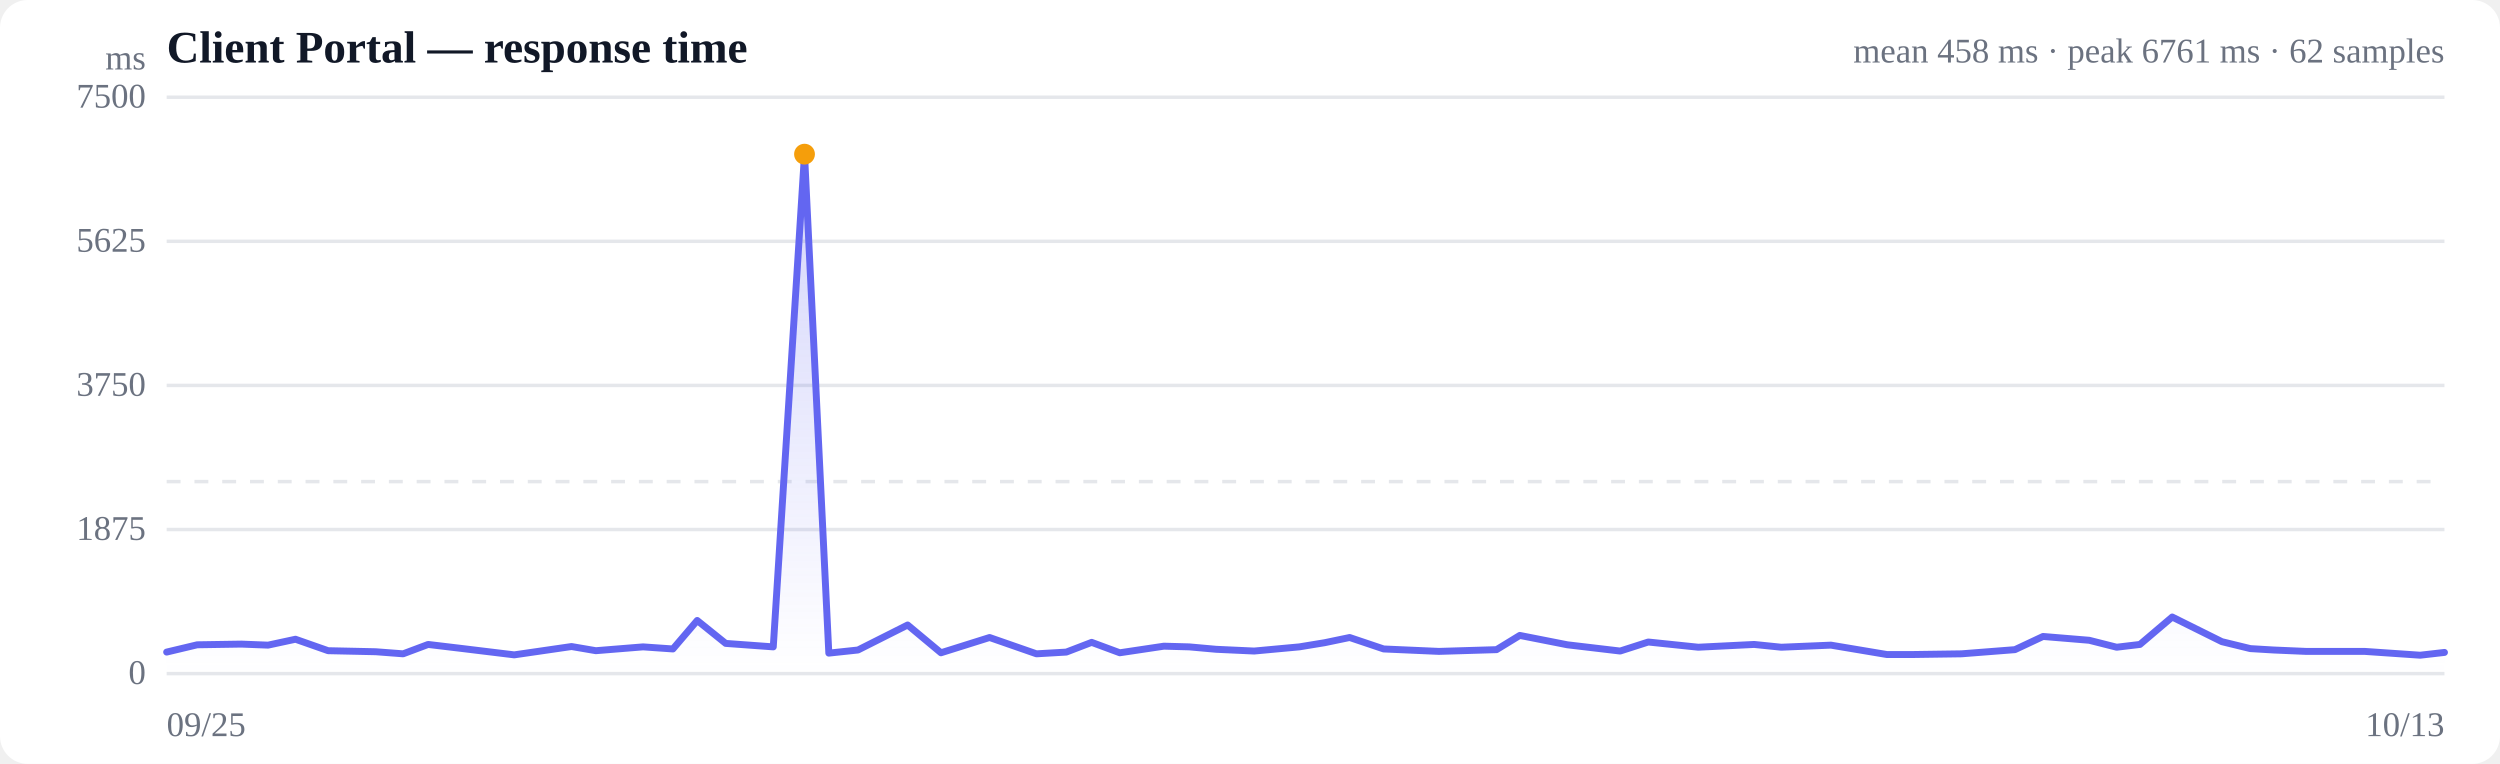
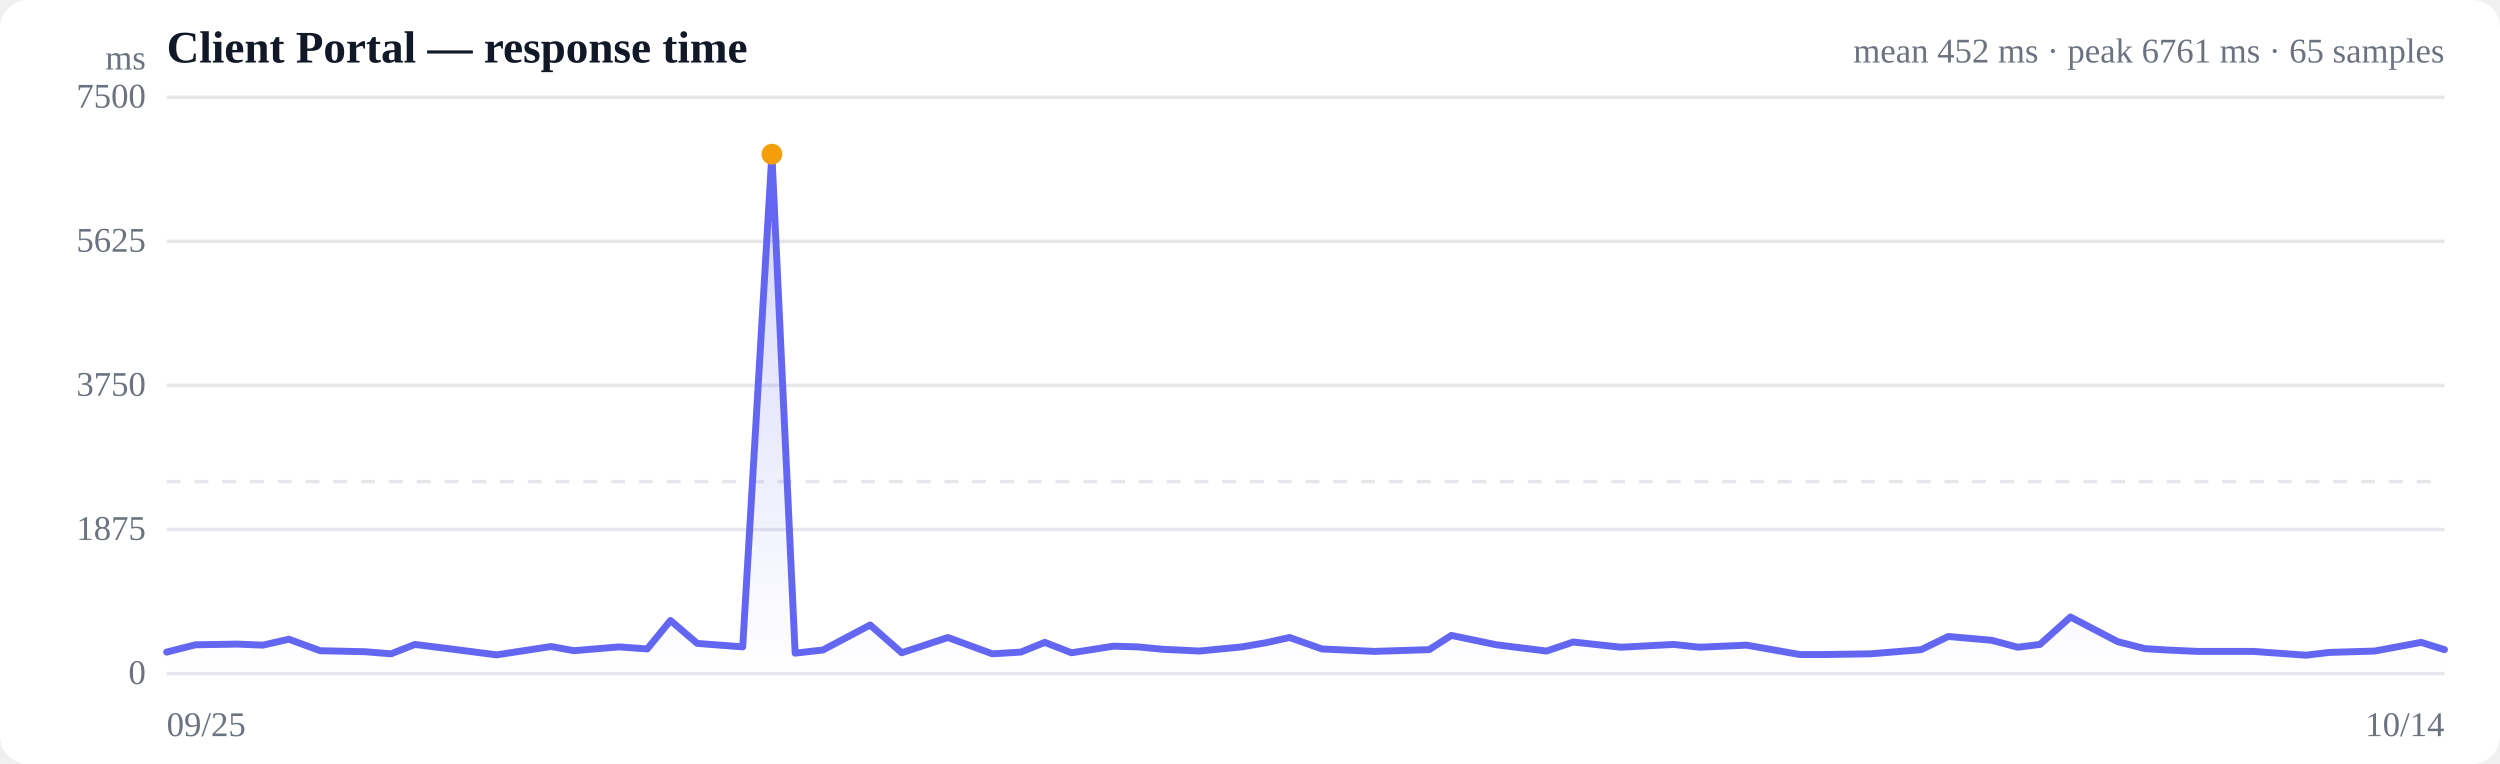
<svg xmlns="http://www.w3.org/2000/svg" viewBox="0 0 720 220" width="720" height="220" role="img" aria-label="Response time over time">
  <style>
  :root { color-scheme: light dark; }
  .bg { fill: #ffffff; }
  .grid { stroke: #e5e7eb; stroke-width: 1; }
  .axis { fill: #6b7280; font-size: 10px; }
  .title { fill: #111827; font-size: 13px; font-weight: 600; }
  .sub { fill: #6b7280; font-size: 10px; }
  .line { stroke: #6366f1; stroke-width: 2; fill: none; stroke-linejoin: round; stroke-linecap: round; }
  .area { fill: url(#fade); }
  .dot-degraded { fill: #f59e0b; }
  .dot-down { fill: #ef4444; }
  .empty { fill: #9ca3af; font-size: 12px; }
  @media (prefers-color-scheme: dark) {
    .bg { fill: #0b0f19; }
    .grid { stroke: #1f2937; }
    .axis, .sub { fill: #9ca3af; }
    .title { fill: #f3f4f6; }
    .line { stroke: #818cf8; }
  }
</style>
  <defs>
    <linearGradient id="fade" x1="0" y1="0" x2="0" y2="1">
      <stop offset="0%" stop-color="#6366f1" stop-opacity="0.28" />
      <stop offset="100%" stop-color="#6366f1" stop-opacity="0" />
    </linearGradient>
  </defs>
  <rect class="bg" width="720" height="220" rx="8" />
  <text class="title" x="48" y="18">Client Portal — response time</text>
-   <text class="sub" x="704" y="18" text-anchor="end">mean 458 ms · peak 6761 ms · 62 samples</text>
+   <text class="sub" x="704" y="18" text-anchor="end">mean 452 ms · peak 6761 ms · 65 samples</text>
  <line class="grid" x1="48" y1="194.0" x2="704" y2="194.0" />
  <text class="axis" x="42" y="197" text-anchor="end">0</text>
  <line class="grid" x1="48" y1="152.5" x2="704" y2="152.5" />
  <text class="axis" x="42" y="155.5" text-anchor="end">1875</text>
  <line class="grid" x1="48" y1="111.0" x2="704" y2="111.0" />
  <text class="axis" x="42" y="114" text-anchor="end">3750</text>
  <line class="grid" x1="48" y1="69.5" x2="704" y2="69.5" />
  <text class="axis" x="42" y="72.5" text-anchor="end">5625</text>
  <line class="grid" x1="48" y1="28.0" x2="704" y2="28.0" />
  <text class="axis" x="42" y="31" text-anchor="end">7500</text>
  <line class="grid" stroke-dasharray="4 4" x1="48" y1="138.7" x2="704" y2="138.7" />
-   <path class="area" d="M48.0,187.8 L48.0,187.8 L56.8,185.7 L69.5,185.5 L77.2,185.8 L85.1,184.1 L94.5,187.4 L108.2,187.7 L116.1,188.3 L123.3,185.6 L132.5,186.7 L148.1,188.6 L164.6,186.2 L171.6,187.4 L185.2,186.3 L193.8,186.9 L200.8,178.7 L209.0,185.3 L222.7,186.3 L231.7,44.4 L238.7,188.1 L247.1,187.2 L261.4,180.0 L271.0,188.0 L285.0,183.6 L298.5,188.3 L307.1,187.8 L314.4,185.0 L322.5,188.0 L335.2,186.1 L342.5,186.3 L350.3,187.0 L361.2,187.5 L374.2,186.3 L381.5,185.1 L388.7,183.6 L398.5,186.9 L414.4,187.6 L431.0,187.1 L437.7,183.0 L451.4,185.7 L466.6,187.5 L474.7,184.9 L489.1,186.4 L505.2,185.6 L513.0,186.4 L527.3,185.8 L543.4,188.5 L551.1,188.5 L564.9,188.3 L580.3,187.1 L588.4,183.3 L601.7,184.4 L609.6,186.4 L616.3,185.6 L625.6,177.7 L639.9,184.8 L648.1,186.8 L654.8,187.2 L664.1,187.6 L681.0,187.6 L697.0,188.7 L704.0,187.9 L704.0,194.0 L48.0,194.0 Z" />
-   <path class="line" d="M48.0,187.8 L56.8,185.7 L69.5,185.5 L77.2,185.8 L85.1,184.1 L94.5,187.4 L108.2,187.7 L116.1,188.3 L123.3,185.6 L132.5,186.7 L148.1,188.6 L164.6,186.2 L171.6,187.4 L185.2,186.3 L193.8,186.9 L200.8,178.7 L209.0,185.3 L222.7,186.3 L231.7,44.4 L238.7,188.1 L247.1,187.2 L261.4,180.0 L271.0,188.0 L285.0,183.6 L298.5,188.3 L307.1,187.8 L314.4,185.0 L322.5,188.0 L335.2,186.1 L342.5,186.3 L350.3,187.0 L361.2,187.5 L374.2,186.3 L381.5,185.1 L388.7,183.6 L398.5,186.9 L414.4,187.6 L431.0,187.1 L437.7,183.0 L451.4,185.7 L466.6,187.5 L474.7,184.9 L489.1,186.4 L505.2,185.6 L513.0,186.4 L527.3,185.8 L543.4,188.5 L551.1,188.5 L564.9,188.3 L580.3,187.1 L588.4,183.3 L601.7,184.4 L609.6,186.4 L616.3,185.6 L625.6,177.7 L639.9,184.8 L648.1,186.8 L654.8,187.2 L664.1,187.6 L681.0,187.6 L697.0,188.7 L704.0,187.9" />
-   <circle class="dot-degraded" cx="231.7" cy="44.4" r="3" />
+   <path class="area" d="M48.0,187.8 L48.0,187.8 L56.3,185.7 L68.4,185.5 L75.7,185.8 L83.2,184.1 L92.2,187.4 L105.2,187.7 L112.6,188.3 L119.5,185.6 L128.3,186.7 L143.0,188.6 L158.7,186.2 L165.3,187.4 L178.3,186.3 L186.4,186.9 L193.1,178.7 L200.8,185.3 L213.9,186.3 L222.3,44.4 L229.0,188.1 L237.0,187.2 L250.6,180.0 L259.7,188.0 L273.0,183.6 L285.8,188.3 L294.0,187.8 L300.9,185.0 L308.6,188.0 L320.7,186.1 L327.6,186.3 L335.0,187.0 L345.4,187.5 L357.7,186.3 L364.6,185.1 L371.4,183.6 L380.7,186.9 L395.8,187.6 L411.6,187.1 L418.0,183.0 L431.0,185.7 L445.4,187.5 L453.1,184.9 L466.8,186.4 L482.0,185.6 L489.5,186.4 L503.0,185.8 L518.3,188.5 L525.6,188.5 L538.7,188.3 L553.3,187.1 L561.1,183.3 L573.6,184.4 L581.1,186.4 L587.5,185.6 L596.3,177.7 L609.9,184.8 L617.7,186.8 L624.0,187.2 L632.9,187.6 L648.9,187.6 L664.1,188.7 L670.8,187.9 L683.9,187.5 L697.3,185.0 L704.0,187.1 L704.0,194.0 L48.0,194.0 Z" />
+   <path class="line" d="M48.0,187.8 L56.3,185.7 L68.4,185.5 L75.7,185.8 L83.2,184.1 L92.2,187.4 L105.2,187.7 L112.6,188.3 L119.5,185.6 L128.3,186.7 L143.0,188.6 L158.7,186.2 L165.3,187.4 L178.3,186.3 L186.4,186.9 L193.1,178.7 L200.8,185.3 L213.9,186.3 L222.3,44.4 L229.0,188.1 L237.0,187.2 L250.6,180.0 L259.7,188.0 L273.0,183.6 L285.8,188.3 L294.0,187.8 L300.9,185.0 L308.6,188.0 L320.7,186.1 L327.6,186.3 L335.0,187.0 L345.4,187.5 L357.7,186.3 L364.6,185.1 L371.4,183.6 L380.7,186.9 L395.8,187.6 L411.6,187.1 L418.0,183.0 L431.0,185.7 L445.4,187.5 L453.1,184.9 L466.8,186.4 L482.0,185.6 L489.5,186.4 L503.0,185.8 L518.3,188.5 L525.6,188.5 L538.7,188.3 L553.3,187.1 L561.1,183.3 L573.6,184.4 L581.1,186.4 L587.5,185.6 L596.3,177.7 L609.9,184.8 L617.7,186.8 L624.0,187.2 L632.9,187.6 L648.9,187.6 L664.1,188.7 L670.8,187.9 L683.9,187.5 L697.3,185.0 L704.0,187.1" />
+   <circle class="dot-degraded" cx="222.3" cy="44.4" r="3" />
  <text class="axis" x="48" y="212">09/25</text>
-   <text class="axis" x="704" y="212" text-anchor="end">10/13</text>
+   <text class="axis" x="704" y="212" text-anchor="end">10/14</text>
  <text class="axis" x="42" y="20" text-anchor="end">ms</text>
</svg>
